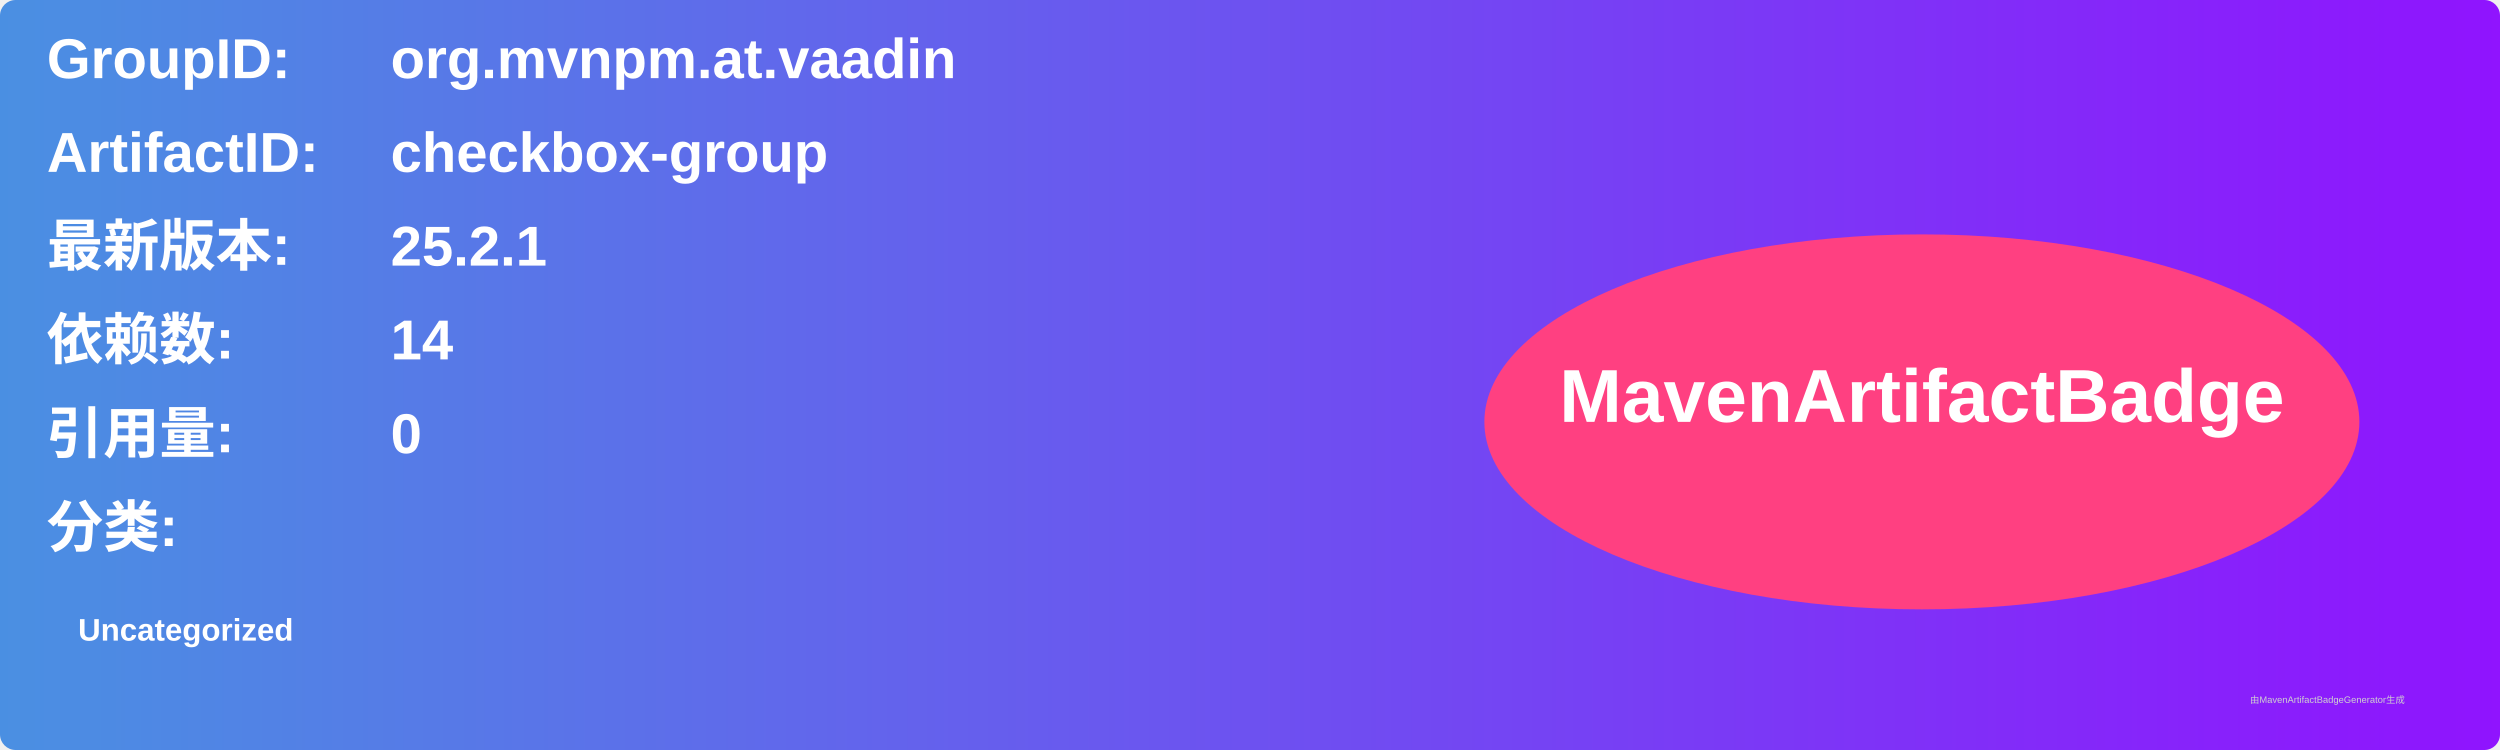
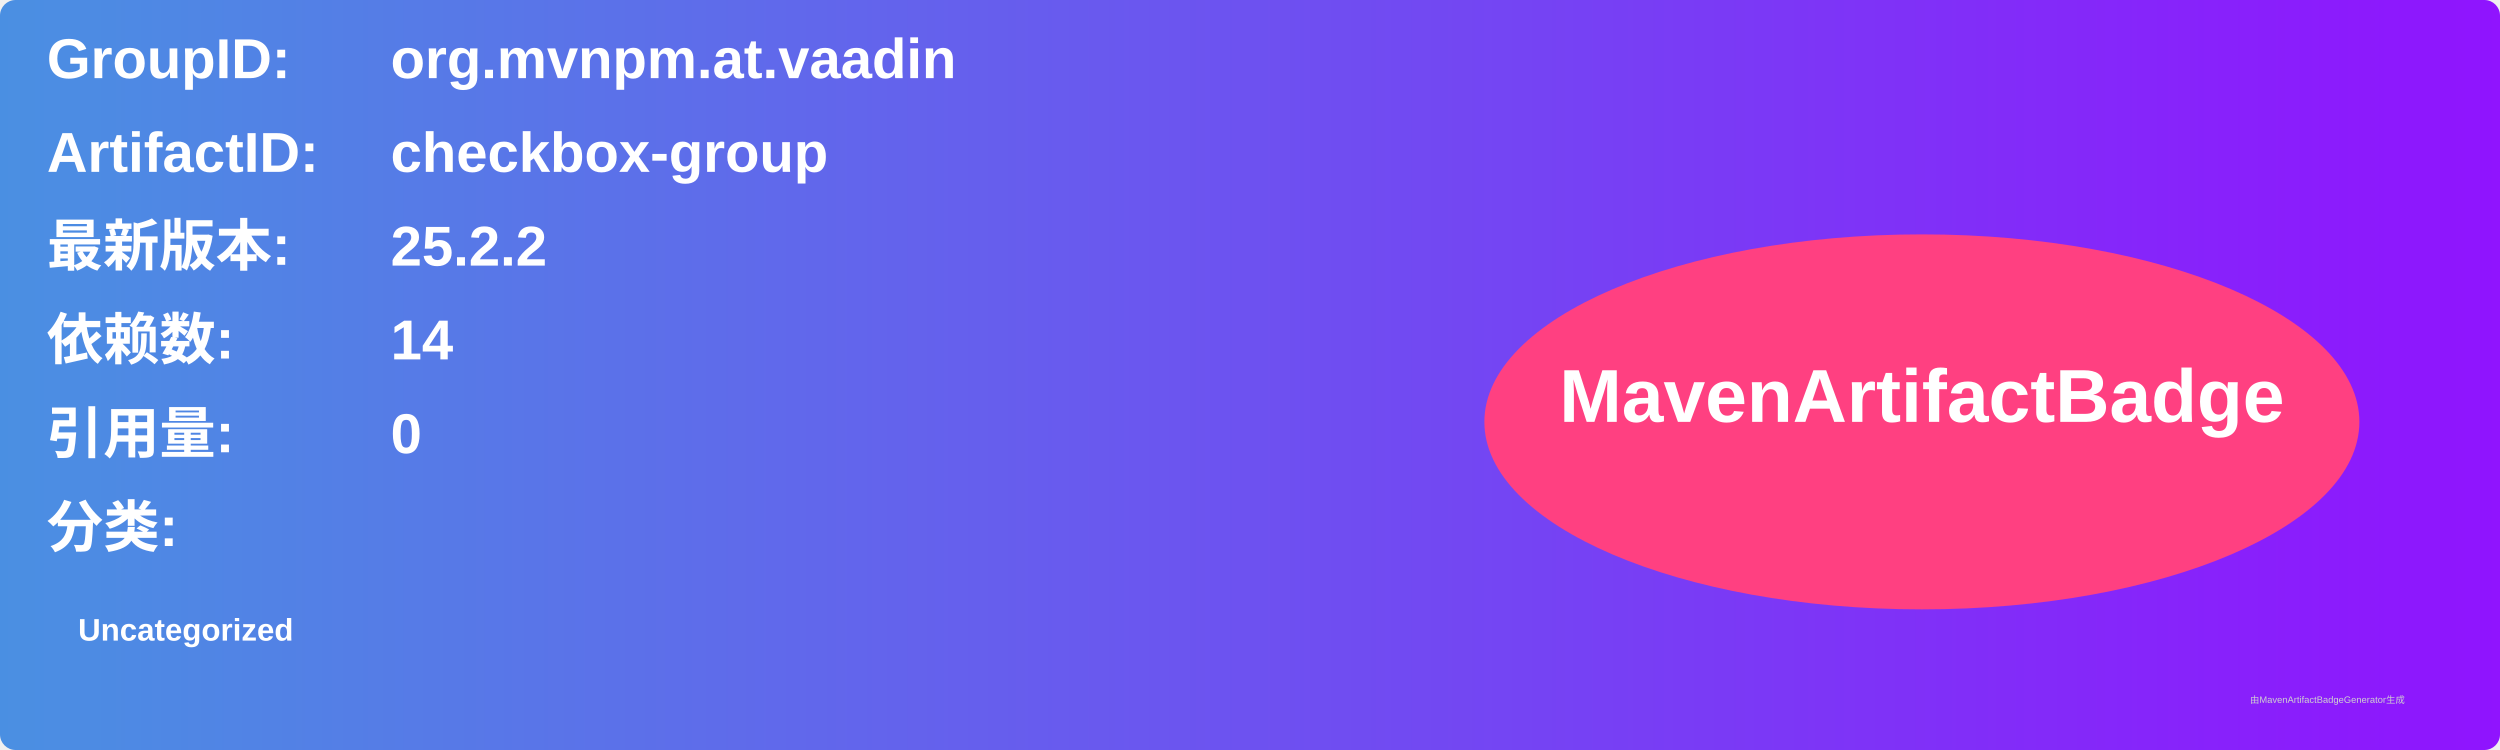
<svg xmlns="http://www.w3.org/2000/svg" width="800" height="240" viewBox="0 0 800 240">
  <linearGradient id="grad" x1="0%" y1="0%" x2="100%" y2="0%">
    <stop offset="0%" stop-color="#4a90e2" />
    <stop offset="100%" stop-color="#9013fe" />
  </linearGradient>
  <rect width="100%" height="100%" rx="5" ry="5" fill="url(#grad)" />
  <g transform="translate(15, 15)">
    <text x="0" y="10" font-family="Arial" font-size="18" fill="white" font-weight="bold" width="260">GroupID:</text>
    <text x="110" y="10" font-family="Arial" font-size="18" fill="white" font-weight="bold" width="460">org.mvnpm.at.vaadin</text>
    <text x="0" y="40" font-family="Arial" font-size="18" fill="white" font-weight="bold" width="260">ArtifactID:</text>
    <text x="110" y="40" font-family="Arial" font-size="18" fill="white" font-weight="bold" width="460">checkbox-group</text>
    <text x="0" y="70" font-family="Arial" font-size="18" fill="white" font-weight="bold">最新版本:</text>
    <text x="110" y="70" font-family="Arial" font-size="18" fill="white" font-weight="bold">
-       <tspan font-weight="bold">25.2.1</tspan>
+       <tspan font-weight="bold">25.2.2</tspan>
    </text>
    <text x="0" y="100" font-family="Arial" font-size="18" fill="white" font-weight="bold">依赖数: </text>
    <text x="110" y="100" font-family="Arial" font-size="18" fill="white">
      <tspan font-weight="bold">14</tspan>
    </text>
    <text x="0" y="130" font-family="Arial" font-size="18" fill="white" font-weight="bold">引用量: </text>
    <text x="110" y="130" font-family="Arial" font-size="18" fill="white">
      <tspan font-weight="bold">0</tspan>
    </text>
    <text x="0" y="160" font-family="Arial" font-size="18" fill="white" font-weight="bold">分类:</text>
    <text x="10" y="190" font-family="Arial" font-size="10" fill="white">
      <tspan font-weight="bold">Uncategorized</tspan>
    </text>
    <ellipse cx="600" cy="120" rx="140" ry="60" fill="#ff4081" />
    <text x="600" y="120" text-anchor="middle" font-family="Arial" font-size="24" fill="white" font-weight="bold">MavenArtifactBadge</text>
  </g>
  <text x="720" y="225" font-family="Arial" font-size="3" fill="#d0d0d0">由MavenArtifactBadgeGenerator生成</text>
</svg>
